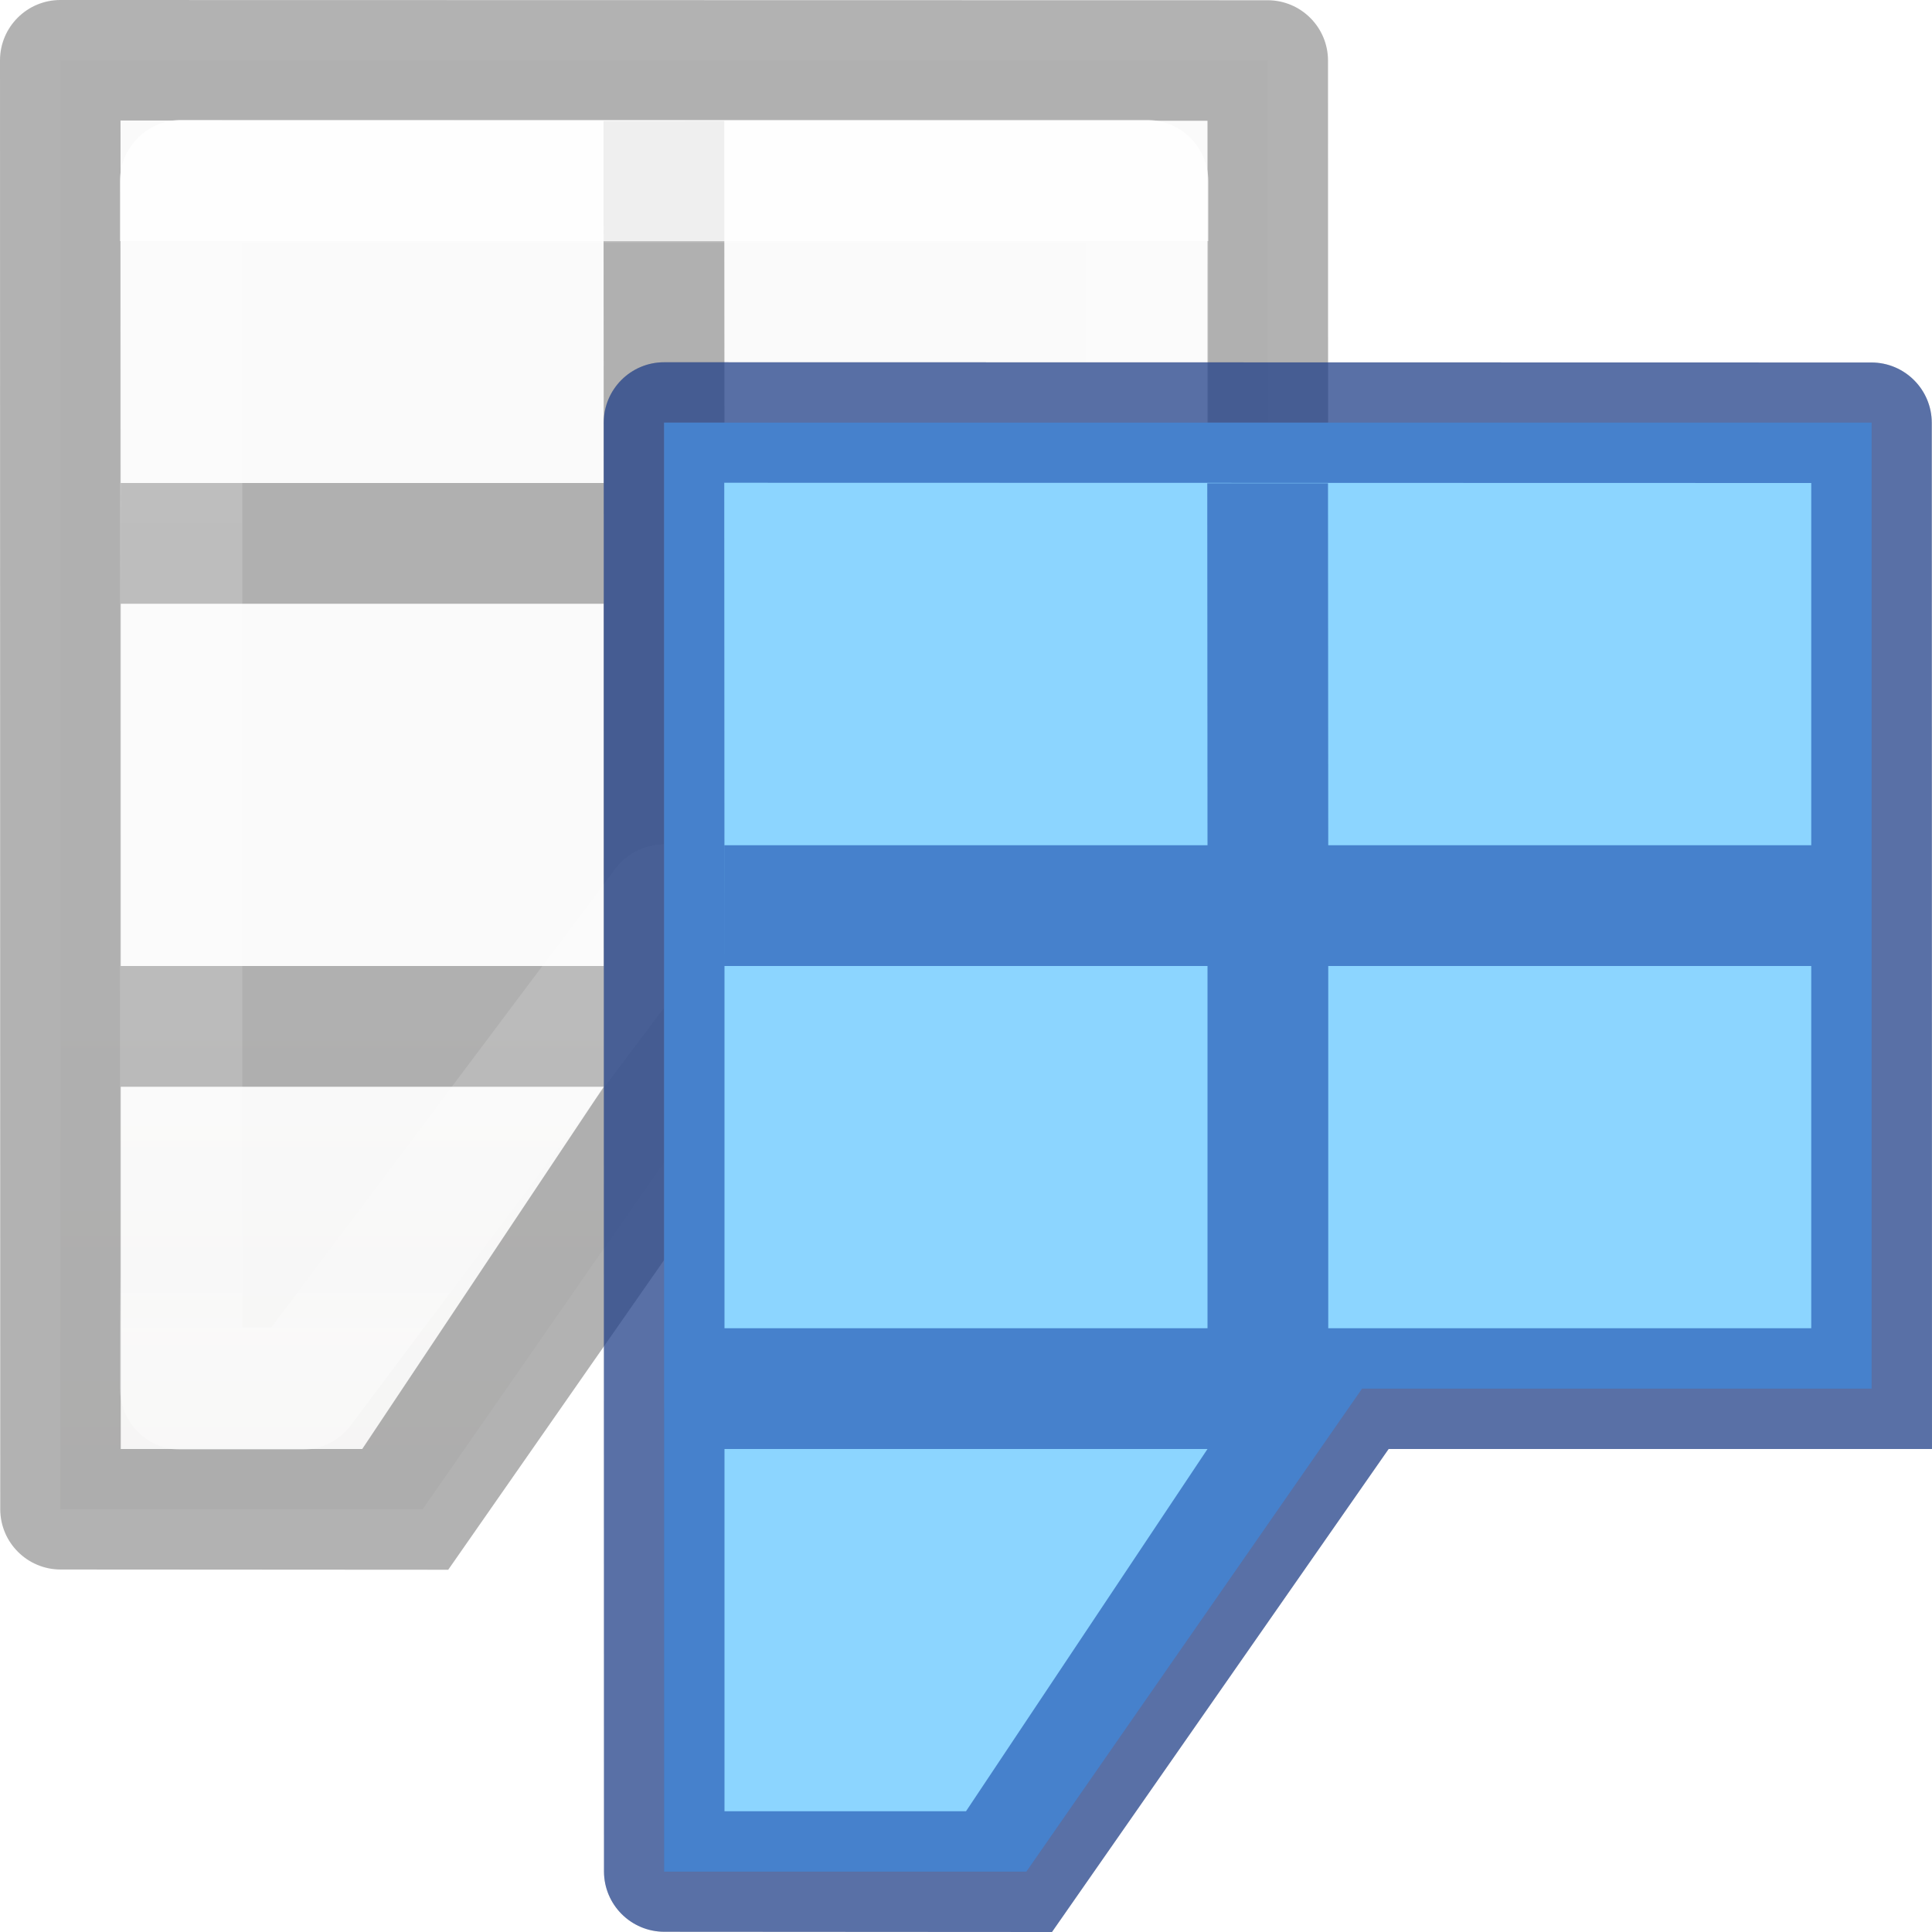
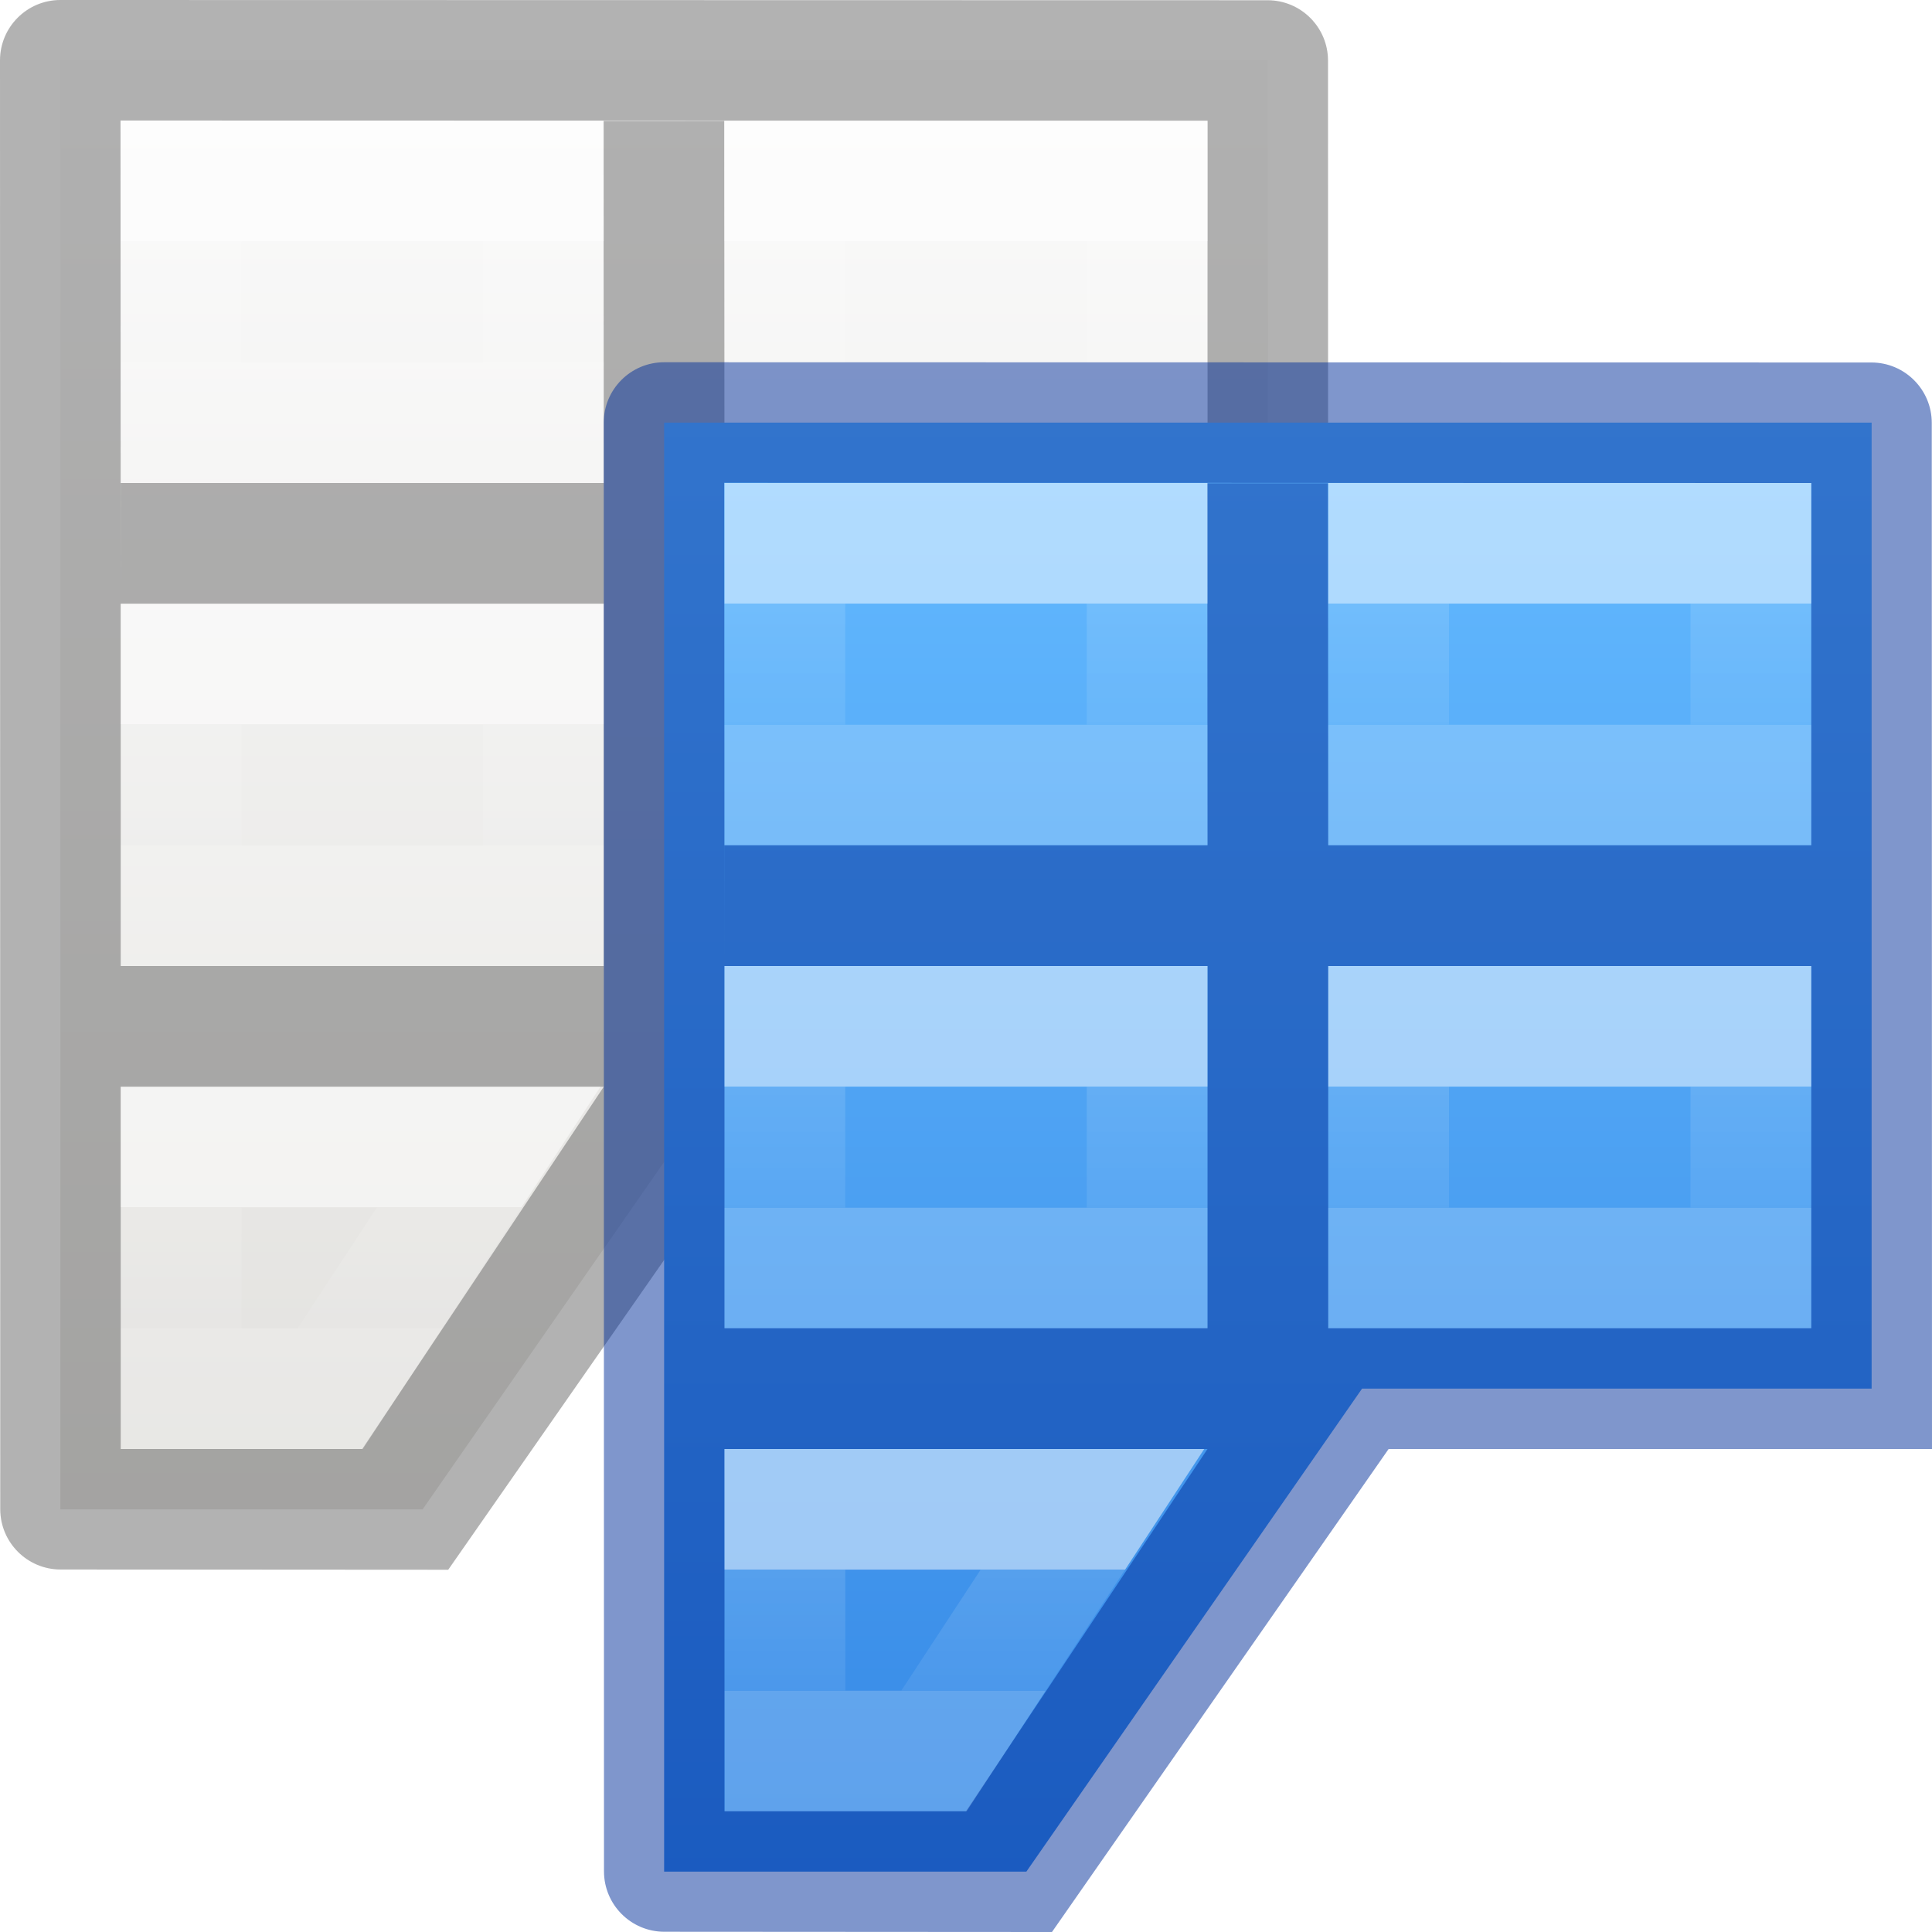
<svg xmlns="http://www.w3.org/2000/svg" xmlns:xlink="http://www.w3.org/1999/xlink" viewBox="0 0 16 16">
-   <linearGradient id="a" gradientTransform="matrix(.59436 0 0 .5999 -22.26532 -.032977)" gradientUnits="userSpaceOnUse" x1="25.132" x2="25.132" y1="15.5" y2="48.396">
+   <linearGradient id="a" gradientTransform="matrix(.59436 0 0 .5999 -22.26532 -.032977)" gradientUnits="userSpaceOnUse" x1="50.918" x2="50.913" y1="3.392" y2="22.438">
    <stop offset="0" stop-color="#fafafa" />
    <stop offset="1" stop-color="#e2e1de" />
  </linearGradient>
-   <linearGradient id="b" gradientTransform="matrix(.6788015 0 0 .7378627 -.234487 -1.561737)" gradientUnits="userSpaceOnUse" x1="23.916" x2="23.916" y1="6.182" y2="18.38">
+   <linearGradient id="b" gradientTransform="matrix(.6788015 0 0 .7378627 -2.234164 -2.56176)" gradientUnits="userSpaceOnUse" x1="6.974" x2="6.974" y1="21.09" y2="22.446">
    <stop offset="0" stop-color="#fff" />
    <stop offset="0" stop-color="#fff" stop-opacity=".235" />
-     <stop offset=".951" stop-color="#fff" stop-opacity=".157" />
+     <stop offset="1" stop-color="#fff" stop-opacity=".157" />
    <stop offset="1" stop-color="#fff" stop-opacity=".392" />
  </linearGradient>
-   <linearGradient id="c" gradientTransform="matrix(.59436 0 0 .5999 -22.26532 -.032977)" gradientUnits="userSpaceOnUse" x1="25.132" x2="25.132" xlink:href="#a" y1="15.5" y2="48.396" />
-   <linearGradient id="d" gradientTransform="matrix(.6788015 0 0 .7378627 -.234487 -1.561737)" gradientUnits="userSpaceOnUse" x1="23.916" x2="23.916" xlink:href="#b" y1="6.182" y2="18.38" />
+   <linearGradient id="c" gradientTransform="matrix(.6788015 0 0 .7378627 -.234164 -4.56176)" gradientUnits="userSpaceOnUse" x1="6.974" x2="6.974" xlink:href="#b" y1="21.09" y2="22.446" />
+   <linearGradient id="d" gradientTransform="matrix(.6788015 0 0 .7378627 -.280774 -8.56176)" gradientUnits="userSpaceOnUse" x1="6.974" x2="6.974" xlink:href="#b" y1="21.09" y2="22.446" />
+   <linearGradient id="e" gradientTransform="matrix(.6788015 0 0 .7378627 4.719226 -8.56176)" gradientUnits="userSpaceOnUse" x1="6.974" x2="6.974" xlink:href="#b" y1="21.09" y2="22.446" />
+   <linearGradient id="f" gradientTransform="matrix(.6788015 0 0 .7378627 -.280774 -12.56176)" gradientUnits="userSpaceOnUse" x1="6.974" x2="6.974" xlink:href="#b" y1="21.09" y2="22.446" />
+   <linearGradient id="g" gradientTransform="matrix(.6788015 0 0 .7378627 4.719226 -12.56176)" gradientUnits="userSpaceOnUse" x1="6.974" x2="6.974" xlink:href="#b" y1="21.09" y2="22.446" />
+   <linearGradient id="h" gradientUnits="userSpaceOnUse" x1="5.5" x2="5.5" y1=".5" y2="12.5">
+     <stop offset="0" stop-color="#64baff" />
+     <stop offset="1" stop-color="#3689e6" />
+   </linearGradient>
+   <linearGradient id="i" gradientTransform="matrix(.6788015 0 0 .7378627 -2.234164 -5.56176)" gradientUnits="userSpaceOnUse" x1="6.974" x2="6.974" xlink:href="#b" y1="21.09" y2="22.446" />
+   <linearGradient id="j" gradientTransform="matrix(.6788015 0 0 .7378627 2.719226 -9.56176)" gradientUnits="userSpaceOnUse" x1="6.974" x2="6.974" xlink:href="#b" y1="21.09" y2="22.446" />
+   <linearGradient id="k" gradientTransform="matrix(.6788015 0 0 .7378627 -2.280774 -9.56176)" gradientUnits="userSpaceOnUse" x1="6.974" x2="6.974" xlink:href="#b" y1="21.09" y2="22.446" />
+   <linearGradient id="l" gradientTransform="matrix(.6788015 0 0 .7378627 -2.280774 -13.56176)" gradientUnits="userSpaceOnUse" x1="6.974" x2="6.974" xlink:href="#b" y1="21.09" y2="22.446" />
+   <linearGradient id="m" gradientTransform="matrix(.6788015 0 0 .7378627 2.719226 -13.56176)" gradientUnits="userSpaceOnUse" x1="6.974" x2="6.974" xlink:href="#b" y1="21.09" y2="22.446" />
  <g transform="translate(-2 -1)">
    <path d="m2.5 1.5h10v8h-4.22l-2.78 4h-3z" fill="url(#a)" />
    <path d="m2.5 1c-.276-0-.5.224-.5.5l.002 11.998c0 .276.224.5.5.5l3.21.002 2.788-4h3.5 1c-0-2.664-.002-4.959-.002-8.498 0-.276-.224-.5-.5-.5zm.498.998 9.002.002v3h-4l-.002-2.998h-1l.002 2.998h-4v1h4v3h-4v-3zm5.002 4.002h4v3h-4zm-5 4h2 2l-2 3h-2z" fill="#666" fill-opacity=".502" />
-     <path d="m3.5 2.5h8l0 6h-4l-3 4-1.0 0z" style="opacity:.8;fill:none;stroke-width:1.013;stroke-linecap:round;stroke-linejoin:round;stroke:url(#b)" />
+     <g fill="none" stroke-linecap="square">
+       <path d="m3.5 10.5h2.547l-1.312 2h-1.234z" opacity=".5" stroke="url(#c)" />
+       <path d="m3.5 6.5h3v2h-3z" opacity=".5" stroke="url(#d)" />
+       <path d="m8.5 6.5h3v2h-3z" opacity=".5" stroke="url(#e)" />
+       <path d="m3.5 2.5h3v2h-3z" opacity=".5" stroke="url(#f)" />
+       <path d="m8.5 2.5h3v2h-3z" opacity=".5" stroke="url(#g)" />
+     </g>
  </g>
-   <g transform="translate(3 2)">
-     <path d="m2.5 1.5h10v8h-4.22l-2.78 4h-3z" fill="url(#c)" />
-     <path d="m2.5 1c-.276-0-.5.224-.5.5l.002 11.998c0 .276.224.5.5.5l3.21.002 2.788-4h3.5 1c-0-2.664-.002-4.959-.002-8.498 0-.276-.224-.5-.5-.5zm.498.998 9.002.002v3h-4l-.002-2.998h-1l.002 2.998h-4v1h4v3h-4v-3zm5.002 4.002h4v3h-4zm-5 4h2 2l-2 3h-2z" fill="#666" fill-opacity=".502" />
-     <path d="m3.5 2.5h8l0 6h-4l-3 4-1.0 0z" style="opacity:.8;fill:none;stroke-width:1.013;stroke-linecap:round;stroke-linejoin:round;stroke:url(#d)" />
-     <path d="m2.5 1.5h10v8h-4.22l-2.78 4h-3z" fill="#8cd5ff" />
-     <path d="m2.5 1c-.276-0-.5.224-.5.5l.002 11.998c0 .276.224.5.5.5l3.21.002 2.788-4h3.5 1c-0-2.664-.002-4.959-.002-8.498 0-.276-.224-.5-.5-.5zm.498.998 9.002.002v3h-4l-.002-2.998h-1l.002 2.998h-4v1h4v3h-4v-3zm5.002 4.002h4v3h-4zm-5 4h2 2l-2 3h-2z" fill="#002e99" fill-opacity=".502" />
+   <g transform="translate(5 3)">
+     <path d="m.5.5h10v8h-4.22l-2.78 4h-3z" fill="url(#h)" />
+     <path d="m.5 0c-.276-0-.5.224-.5.5l.002 11.998c0 .276.224.5.5.5l3.21.002 2.788-4h3.5 1c-0-2.664-.002-4.959-.002-8.498 0-.276-.224-.5-.5-.5zm.498.998 9.002.002v3h-4l-.002-2.998h-1l.002 2.998h-4v1h4v3h-4v-3zm5.002 4.002h4v3h-4zm-5 4h2 2l-2 3h-2z" fill="#002e99" fill-opacity=".502" />
+     <g fill="none" stroke-linecap="square">
+       <path d="m1.5 9.5h2.547l-1.312 2h-1.234z" opacity=".5" stroke="url(#i)" />
+       <path d="m1.5 5.5h3v2h-3z" opacity=".5" stroke="url(#k)" />
+       <path d="m6.5 5.5h3v2h-3z" opacity=".5" stroke="url(#j)" />
+       <path d="m1.5 1.5h3v2h-3z" opacity=".5" stroke="url(#l)" />
+       <path d="m6.5 1.5h3v2h-3z" opacity=".5" stroke="url(#m)" />
+     </g>
  </g>
</svg>
